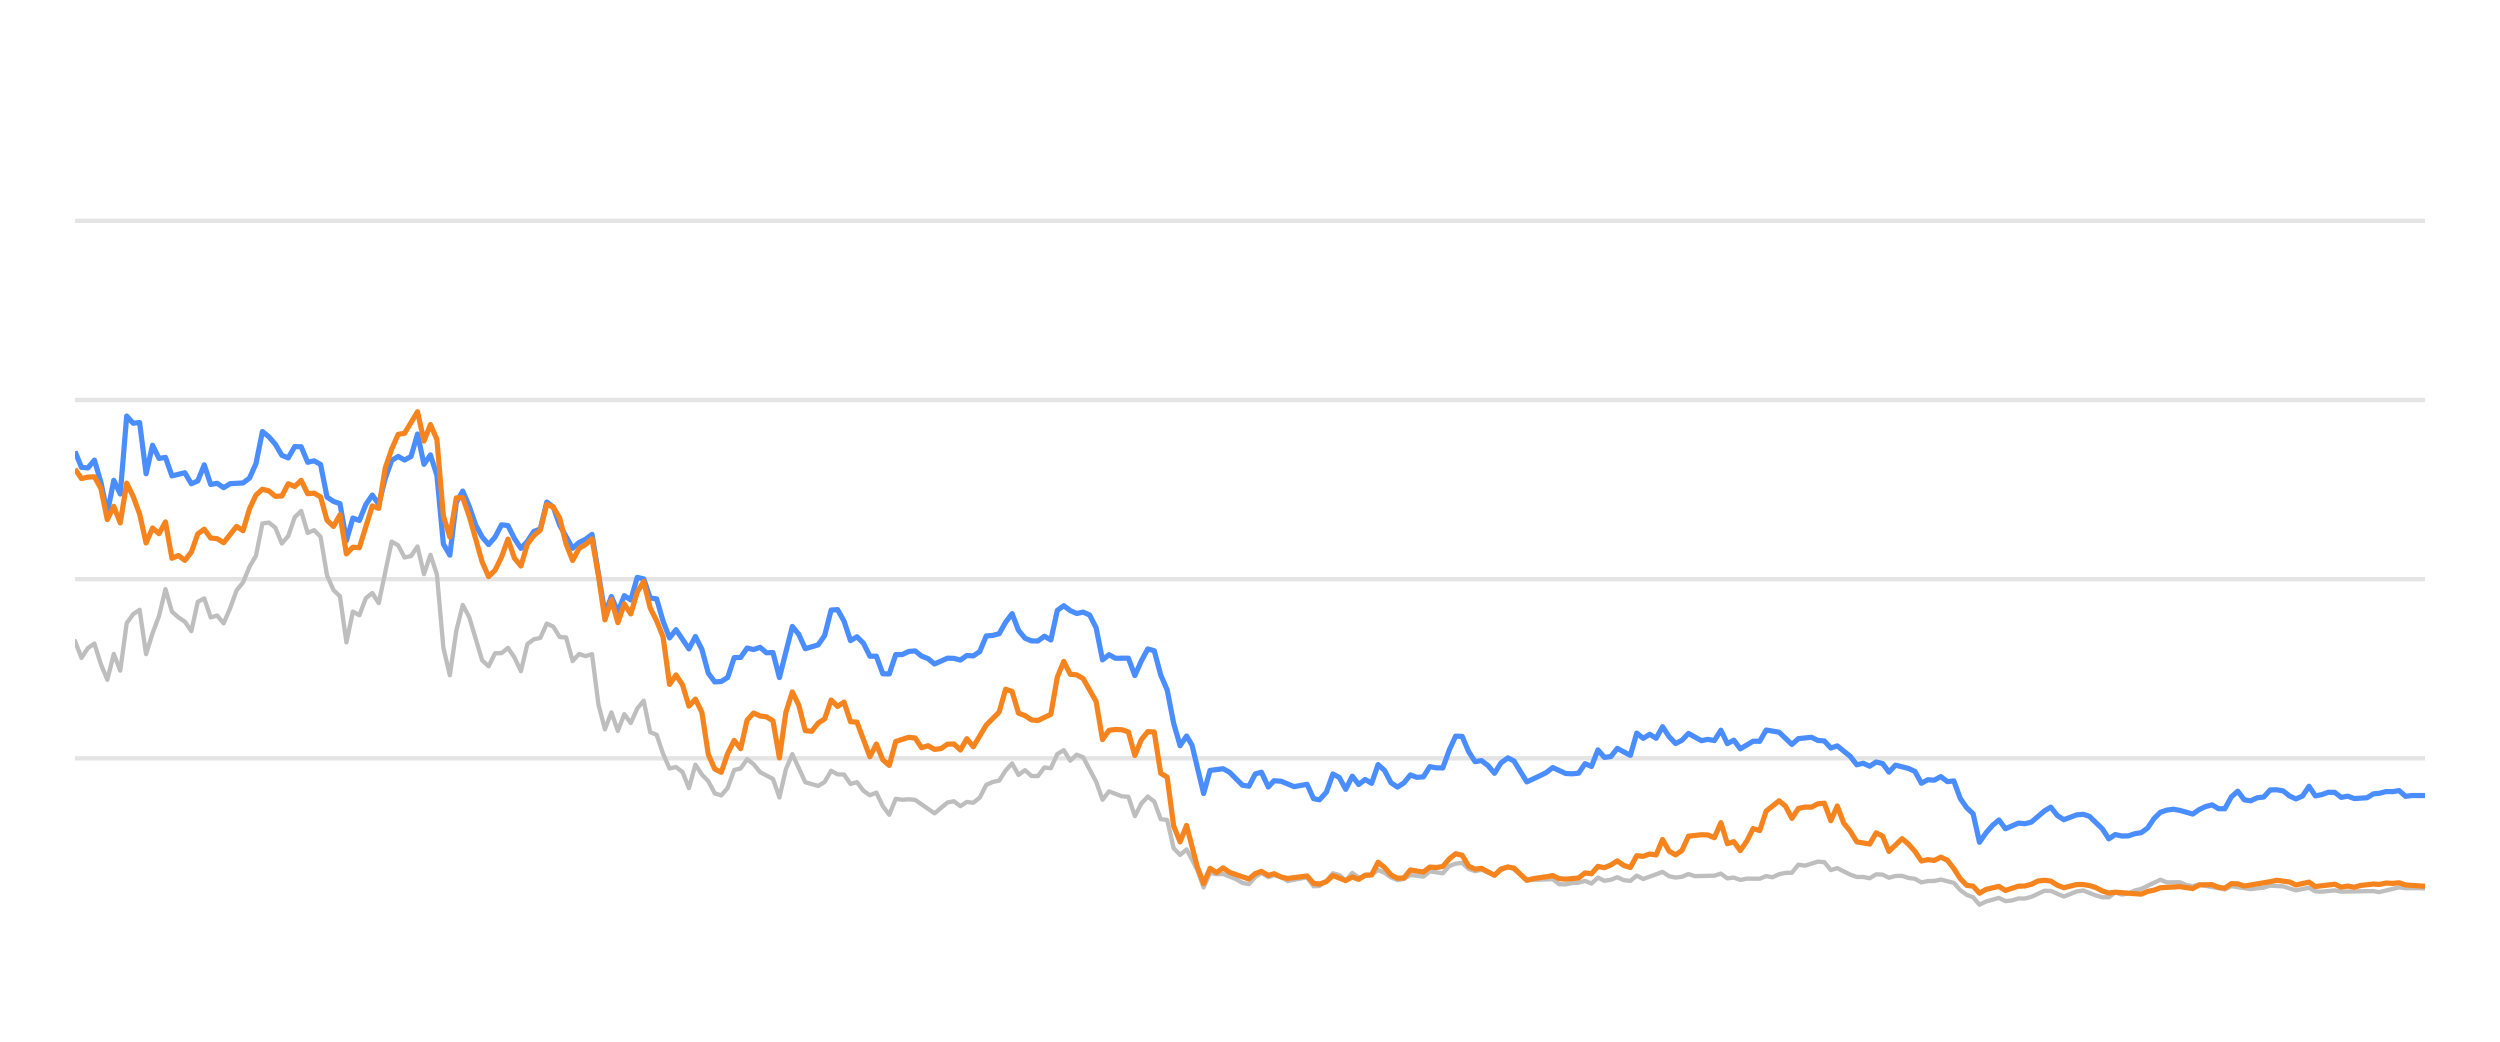
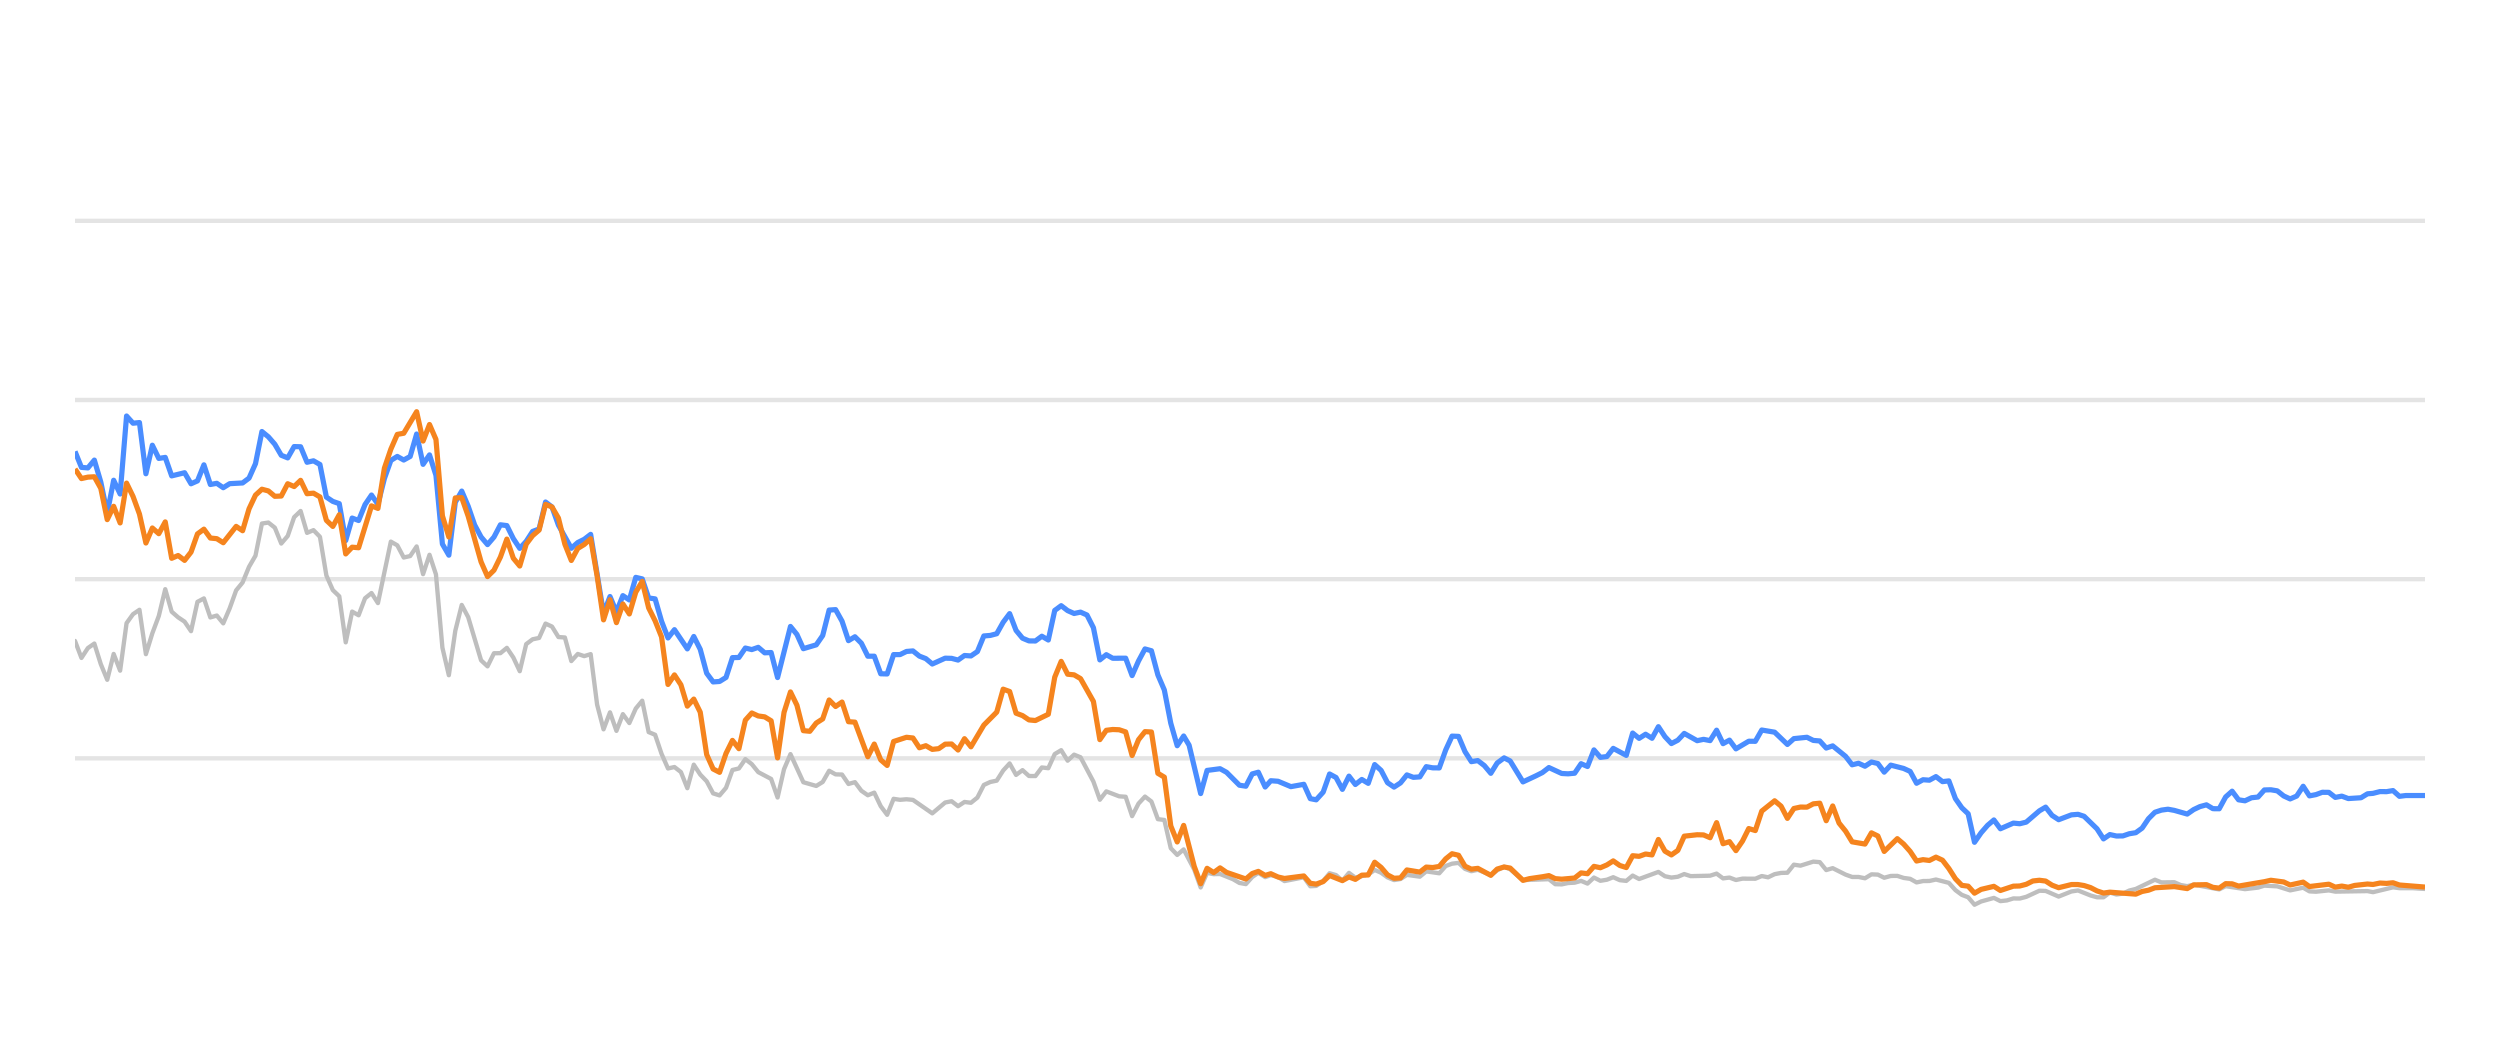
<svg xmlns="http://www.w3.org/2000/svg" width="288pt" height="120pt" viewBox="0 0 288 120" version="1.1">
  <defs>
    <style type="text/css">*{stroke-linejoin: round; stroke-linecap: butt}</style>
  </defs>
  <g id="figure_1">
    <g id="patch_1">
      <path d="M 0 120  L 288 120  L 288 0  L 0 0  L 0 120  z " style="fill: none; opacity: 0" />
    </g>
    <g id="axes_1">
      <g id="patch_2">
        <path d="M 8.64 108  L 279.36 108  L 279.36 4.8  L 8.64 4.8  L 8.64 108  z " style="fill: none" />
      </g>
      <g id="matplotlib.axis_1" />
      <g id="matplotlib.axis_2" />
      <g id="line2d_1">
-         <path d="M 8.64 87.36  L 279.36 87.36  " clip-path="url(#p28ff217ae5)" style="fill: none; stroke: #b2b2b2; stroke-opacity: 0.35; stroke-width: 0.5; stroke-linecap: square" />
+         <path d="M 8.64 87.36  L 279.36 87.36  " clip-path="url(#p6b18745c23)" style="fill: none; stroke: #b2b2b2; stroke-opacity: 0.35; stroke-width: 0.5; stroke-linecap: square" />
      </g>
      <g id="line2d_2">
-         <path d="M 8.64 66.72  L 279.36 66.72  " clip-path="url(#p28ff217ae5)" style="fill: none; stroke: #b2b2b2; stroke-opacity: 0.35; stroke-width: 0.5; stroke-linecap: square" />
+         <path d="M 8.64 66.72  L 279.36 66.72  " clip-path="url(#p6b18745c23)" style="fill: none; stroke: #b2b2b2; stroke-opacity: 0.35; stroke-width: 0.5; stroke-linecap: square" />
      </g>
      <g id="line2d_3">
-         <path d="M 8.64 46.08  L 279.36 46.08  " clip-path="url(#p28ff217ae5)" style="fill: none; stroke: #b2b2b2; stroke-opacity: 0.35; stroke-width: 0.5; stroke-linecap: square" />
+         <path d="M 8.64 46.08  L 279.36 46.08  " clip-path="url(#p6b18745c23)" style="fill: none; stroke: #b2b2b2; stroke-opacity: 0.35; stroke-width: 0.5; stroke-linecap: square" />
      </g>
      <g id="line2d_4">
-         <path d="M 8.64 25.44  L 279.36 25.44  " clip-path="url(#p28ff217ae5)" style="fill: none; stroke: #b2b2b2; stroke-opacity: 0.35; stroke-width: 0.5; stroke-linecap: square" />
+         <path d="M 8.64 25.44  L 279.36 25.44  " clip-path="url(#p6b18745c23)" style="fill: none; stroke: #b2b2b2; stroke-opacity: 0.35; stroke-width: 0.5; stroke-linecap: square" />
      </g>
      <g id="line2d_5">
-         <path d="M 8.64 73.841  L 9.384 75.791  L 10.129 74.656  L 10.873 74.14  L 11.618 76.503  L 12.362 78.309  L 13.107 75.337  L 13.851 77.257  L 14.596 71.787  L 15.34 70.755  L 16.085 70.249  L 16.829 75.358  L 17.574 72.953  L 18.318 70.962  L 19.063 67.876  L 19.807 70.466  L 20.552 71.116  L 21.296 71.612  L 22.041 72.706  L 22.785 69.331  L 23.53 68.939  L 24.274 71.127  L 25.019 70.91  L 25.763 71.808  L 26.508 70.074  L 27.252 68.01  L 27.997 67.102  L 28.741 65.296  L 29.486 64.016  L 30.23 60.311  L 30.975 60.198  L 31.719 60.786  L 32.464 62.613  L 33.208 61.746  L 33.953 59.579  L 34.697 58.866  L 35.442 61.385  L 36.186 61.075  L 36.931 61.839  L 37.675 66.297  L 38.419 67.979  L 39.164 68.691  L 39.908 73.996  L 40.653 70.456  L 41.397 70.879  L 42.142 68.918  L 42.886 68.32  L 43.631 69.475  L 45.12 62.396  L 45.864 62.819  L 46.609 64.223  L 47.353 64.057  L 48.098 62.953  L 48.842 66.142  L 49.587 63.913  L 50.331 66.173  L 51.076 74.615  L 51.82 77.783  L 52.565 72.664  L 53.309 69.692  L 54.054 71.096  L 55.543 76.07  L 56.287 76.761  L 57.032 75.255  L 57.776 75.244  L 58.521 74.635  L 59.265 75.74  L 60.01 77.319  L 60.754 74.202  L 61.499 73.645  L 62.243 73.49  L 62.988 71.839  L 63.732 72.179  L 64.477 73.387  L 65.221 73.438  L 65.965 76.152  L 66.71 75.337  L 67.454 75.585  L 68.199 75.358  L 68.943 81.168  L 69.688 84.016  L 70.432 82.066  L 71.177 84.192  L 71.921 82.272  L 72.666 83.294  L 73.41 81.622  L 74.155 80.724  L 74.899 84.336  L 75.644 84.646  L 76.388 86.844  L 77.133 88.526  L 77.877 88.361  L 78.622 88.939  L 79.366 90.797  L 80.111 88.093  L 80.855 89.228  L 81.6 90.002  L 82.344 91.395  L 83.089 91.632  L 83.833 90.755  L 84.578 88.702  L 85.322 88.526  L 86.067 87.453  L 86.811 88.031  L 87.556 88.949  L 89.045 89.734  L 89.789 91.87  L 90.534 88.609  L 91.278 86.875  L 92.767 90.115  L 94.256 90.539  L 95 90.084  L 95.745 88.794  L 96.489 89.207  L 97.234 89.228  L 97.978 90.312  L 98.723 90.105  L 99.467 91.096  L 100.212 91.612  L 100.956 91.313  L 101.701 92.871  L 102.445 93.862  L 103.19 92.025  L 103.934 92.138  L 104.679 92.076  L 105.423 92.148  L 107.657 93.696  L 109.146 92.448  L 109.89 92.303  L 110.635 92.871  L 111.379 92.386  L 112.124 92.479  L 112.868 91.88  L 113.613 90.425  L 114.357 90.084  L 115.102 89.93  L 115.846 88.764  L 116.591 87.948  L 117.335 89.269  L 118.08 88.722  L 118.824 89.393  L 119.569 89.403  L 120.313 88.413  L 121.058 88.495  L 121.802 86.865  L 122.547 86.421  L 123.291 87.628  L 124.035 86.937  L 124.78 87.236  L 126.269 90.043  L 127.013 92.128  L 127.758 91.168  L 129.247 91.736  L 129.991 91.787  L 130.736 94.016  L 131.48 92.572  L 132.225 91.767  L 132.969 92.334  L 133.714 94.367  L 134.458 94.46  L 135.203 97.711  L 135.947 98.485  L 136.692 97.855  L 137.912 100.167  L 138.656 102.231  L 139.397 100.549  L 140.159 100.704  L 140.897 100.683  L 142.389 101.282  L 143.131 101.715  L 143.875 101.849  L 144.61 101.034  L 145.316 100.549  L 146.108 101.044  L 146.759 100.817  L 147.596 101.034  L 148.339 101.498  L 150.572 101.065  L 151.319 102.097  L 152.001 102.056  L 152.805 101.498  L 153.547 100.601  L 154.29 100.807  L 155.025 101.457  L 155.787 100.559  L 156.524 101.106  L 158.01 100.745  L 158.756 100.219  L 159.5 100.539  L 160.239 101.075  L 160.991 101.385  L 161.737 101.261  L 162.477 100.786  L 163.969 100.993  L 164.712 100.384  L 166.214 100.601  L 166.961 99.765  L 167.692 99.496  L 168.442 99.403  L 169.187 100.095  L 169.924 100.363  L 170.664 100.198  L 172.166 100.797  L 172.904 100.26  L 173.704 99.837  L 174.402 100.136  L 175.885 101.385  L 178.877 101.282  L 179.611 101.86  L 180.357 101.88  L 181.095 101.725  L 181.85 101.684  L 182.597 101.478  L 183.336 101.787  L 184.082 101.096  L 184.824 101.467  L 185.575 101.344  L 186.308 101.055  L 187.066 101.395  L 187.815 101.478  L 188.554 100.869  L 189.298 101.261  L 191.525 100.446  L 192.28 100.941  L 193.026 101.096  L 193.767 101.003  L 194.509 100.693  L 195.257 100.931  L 197.495 100.879  L 198.247 100.642  L 198.993 101.189  L 199.736 101.096  L 200.482 101.375  L 201.234 101.22  L 202.719 101.23  L 203.464 100.92  L 204.192 101.065  L 204.949 100.704  L 205.694 100.559  L 206.426 100.539  L 207.173 99.61  L 207.933 99.723  L 209.417 99.259  L 210.165 99.321  L 210.909 100.229  L 211.657 100.012  L 213.148 100.755  L 213.899 101.024  L 214.639 101.024  L 215.386 101.178  L 216.134 100.724  L 216.873 100.755  L 217.607 101.117  L 218.364 100.91  L 219.118 100.9  L 219.851 101.137  L 220.603 101.24  L 221.345 101.653  L 222.091 101.498  L 222.824 101.488  L 223.584 101.323  L 225.077 101.705  L 225.829 102.541  L 226.571 103.088  L 227.304 103.366  L 228.037 104.223  L 228.797 103.851  L 230.275 103.439  L 231.027 103.81  L 231.776 103.728  L 232.524 103.5  L 233.263 103.511  L 234.013 103.315  L 235.531 102.613  L 236.251 102.634  L 237.754 103.284  L 239.229 102.696  L 239.995 102.582  L 241.442 103.16  L 242.187 103.366  L 242.935 103.366  L 243.67 102.819  L 244.429 103.046  L 245.179 102.943  L 245.909 102.592  L 246.664 102.407  L 248.873 101.344  L 249.629 101.653  L 251.114 101.633  L 251.838 101.952  L 252.605 102.087  L 253.348 101.911  L 256.3 102.458  L 257.044 102.087  L 259.276 102.427  L 260.786 102.252  L 261.517 102.025  L 263.006 102.107  L 264.492 102.572  L 265.998 102.262  L 266.724 102.685  L 267.471 102.726  L 268.965 102.572  L 269.709 102.716  L 273.426 102.654  L 274.065 102.778  L 276.375 102.221  L 277.116 102.314  L 278.616 102.314  L 279.36 102.355  L 279.36 102.355  " clip-path="url(#p28ff217ae5)" style="fill: none; stroke: #bebebe; stroke-width: 0.5; stroke-linecap: round" />
+         <path d="M 8.64 73.841  L 9.383 75.791  L 10.125 74.656  L 10.868 74.14  L 11.61 76.503  L 12.353 78.309  L 13.095 75.337  L 13.838 77.257  L 14.58 71.787  L 15.323 70.755  L 16.065 70.249  L 16.808 75.358  L 17.55 72.953  L 18.293 70.962  L 19.036 67.876  L 19.778 70.466  L 20.521 71.116  L 21.263 71.612  L 22.006 72.706  L 22.748 69.331  L 23.491 68.939  L 24.233 71.127  L 24.976 70.91  L 25.718 71.808  L 26.461 70.074  L 27.204 68.01  L 27.946 67.102  L 28.689 65.296  L 29.431 64.016  L 30.174 60.311  L 30.916 60.198  L 31.659 60.786  L 32.401 62.613  L 33.144 61.746  L 33.886 59.579  L 34.629 58.866  L 35.371 61.385  L 36.114 61.075  L 36.857 61.839  L 37.599 66.297  L 38.342 67.979  L 39.084 68.691  L 39.827 73.996  L 40.569 70.456  L 41.312 70.879  L 42.054 68.918  L 42.797 68.32  L 43.539 69.475  L 45.025 62.396  L 45.767 62.819  L 46.51 64.223  L 47.252 64.057  L 47.995 62.953  L 48.737 66.142  L 49.48 63.913  L 50.222 66.173  L 50.965 74.615  L 51.707 77.783  L 52.45 72.664  L 53.192 69.692  L 53.935 71.096  L 55.42 76.07  L 56.163 76.761  L 56.905 75.255  L 57.648 75.244  L 58.39 74.635  L 59.133 75.74  L 59.875 77.319  L 60.618 74.202  L 61.36 73.645  L 62.103 73.49  L 62.846 71.839  L 63.588 72.179  L 64.331 73.387  L 65.073 73.438  L 65.816 76.152  L 66.558 75.337  L 67.301 75.585  L 68.043 75.358  L 68.786 81.168  L 69.528 84.016  L 70.271 82.066  L 71.013 84.192  L 71.756 82.272  L 72.499 83.294  L 73.241 81.622  L 73.984 80.724  L 74.726 84.336  L 75.469 84.646  L 76.211 86.844  L 76.954 88.526  L 77.696 88.361  L 78.439 88.939  L 79.181 90.797  L 79.924 88.093  L 80.667 89.228  L 81.409 90.002  L 82.152 91.395  L 82.894 91.632  L 83.637 90.755  L 84.379 88.702  L 85.122 88.526  L 85.864 87.453  L 86.607 88.031  L 87.349 88.949  L 88.834 89.734  L 89.577 91.87  L 90.32 88.609  L 91.062 86.875  L 92.547 90.115  L 94.032 90.539  L 94.775 90.084  L 95.517 88.794  L 96.26 89.207  L 97.002 89.228  L 97.745 90.312  L 98.488 90.105  L 99.23 91.096  L 99.973 91.612  L 100.715 91.313  L 101.458 92.871  L 102.2 93.862  L 102.943 92.025  L 103.685 92.138  L 104.428 92.076  L 105.17 92.148  L 107.398 93.696  L 108.883 92.448  L 109.626 92.303  L 110.368 92.871  L 111.111 92.386  L 111.853 92.479  L 112.596 91.88  L 113.338 90.425  L 114.081 90.084  L 114.823 89.93  L 115.566 88.764  L 116.309 87.948  L 117.051 89.269  L 117.794 88.722  L 118.536 89.393  L 119.279 89.403  L 120.021 88.413  L 120.764 88.495  L 121.506 86.865  L 122.249 86.421  L 122.991 87.628  L 123.734 86.937  L 124.476 87.236  L 125.962 90.043  L 126.704 92.128  L 127.447 91.168  L 128.932 91.736  L 129.674 91.787  L 130.417 94.016  L 131.159 92.572  L 131.902 91.767  L 132.644 92.334  L 133.387 94.367  L 134.13 94.46  L 134.872 97.711  L 135.615 98.485  L 136.357 97.855  L 137.574 100.167  L 138.316 102.231  L 139.056 100.549  L 139.815 100.704  L 140.552 100.683  L 142.039 101.282  L 142.779 101.715  L 143.522 101.849  L 144.255 101.034  L 144.958 100.549  L 145.749 101.044  L 146.398 100.817  L 147.233 101.034  L 147.974 101.498  L 150.201 101.065  L 150.946 102.097  L 151.626 102.056  L 152.429 101.498  L 153.168 100.601  L 153.909 100.807  L 154.643 101.457  L 155.402 100.559  L 156.137 101.106  L 157.62 100.745  L 158.364 100.219  L 159.106 100.539  L 159.843 101.075  L 160.593 101.385  L 161.337 101.261  L 162.075 100.786  L 163.563 100.993  L 164.304 100.384  L 165.802 100.601  L 166.547 99.765  L 167.276 99.496  L 168.025 99.403  L 168.767 100.095  L 169.503 100.363  L 170.241 100.198  L 171.739 100.797  L 172.475 100.26  L 173.272 99.837  L 173.969 100.136  L 175.448 101.385  L 178.432 101.282  L 179.164 101.86  L 179.908 101.88  L 180.644 101.725  L 181.398 101.684  L 182.142 101.478  L 182.88 101.787  L 183.624 101.096  L 184.364 101.467  L 185.113 101.344  L 185.844 101.055  L 186.6 101.395  L 187.346 101.478  L 188.084 100.869  L 188.826 101.261  L 191.047 100.446  L 191.8 100.941  L 192.544 101.096  L 193.283 101.003  L 194.024 100.693  L 194.769 100.931  L 197.001 100.879  L 197.752 100.642  L 198.496 101.189  L 199.237 101.096  L 199.98 101.375  L 200.731 101.22  L 202.212 101.23  L 202.954 100.92  L 203.681 101.065  L 204.436 100.704  L 205.179 100.559  L 205.909 100.539  L 206.654 99.61  L 207.412 99.723  L 208.893 99.259  L 209.639 99.321  L 210.38 100.229  L 211.127 100.012  L 212.613 100.755  L 213.363 101.024  L 214.1 101.024  L 214.845 101.178  L 215.592 100.724  L 216.329 100.755  L 217.061 101.117  L 217.816 100.91  L 218.568 100.9  L 219.299 101.137  L 220.049 101.24  L 220.79 101.653  L 221.533 101.498  L 222.265 101.488  L 223.022 101.323  L 224.511 101.705  L 225.262 102.541  L 226.002 103.088  L 226.732 103.366  L 227.463 104.223  L 228.222 103.851  L 229.696 103.439  L 230.446 103.81  L 231.193 103.728  L 231.939 103.5  L 232.676 103.511  L 233.424 103.315  L 234.938 102.613  L 235.657 102.634  L 237.156 103.284  L 238.626 102.696  L 239.391 102.582  L 240.834 103.16  L 241.576 103.366  L 242.323 103.366  L 243.056 102.819  L 243.813 103.046  L 244.561 102.943  L 245.289 102.592  L 246.042 102.407  L 248.246 101.344  L 248.999 101.653  L 250.48 101.633  L 251.203 101.952  L 251.968 102.087  L 252.709 101.911  L 255.652 102.458  L 256.395 102.087  L 258.621 102.427  L 260.127 102.252  L 260.856 102.025  L 262.341 102.107  L 263.824 102.572  L 265.325 102.262  L 266.05 102.685  L 266.794 102.726  L 268.285 102.572  L 269.027 102.716  L 272.734 102.654  L 273.371 102.778  L 275.675 102.221  L 276.414 102.314  L 277.911 102.314  L 279.36 102.407  L 279.36 102.407  " clip-path="url(#p6b18745c23)" style="fill: none; stroke: #bebebe; stroke-width: 0.5; stroke-linecap: round" />
      </g>
      <g id="line2d_6">
-         <path d="M 8.64 52.004  L 9.384 53.841  L 10.129 53.903  L 10.873 53.005  L 11.618 55.523  L 12.362 59.124  L 13.107 55.327  L 13.851 56.906  L 14.596 47.927  L 15.34 48.753  L 16.085 48.681  L 16.829 54.573  L 17.574 51.292  L 18.318 52.809  L 19.063 52.695  L 19.807 54.821  L 21.296 54.46  L 22.041 55.729  L 22.785 55.399  L 23.53 53.552  L 24.274 55.812  L 25.019 55.678  L 25.763 56.183  L 26.508 55.719  L 27.997 55.636  L 28.741 55.079  L 29.486 53.418  L 30.23 49.713  L 30.975 50.322  L 31.719 51.178  L 32.464 52.447  L 33.208 52.747  L 33.953 51.446  L 34.697 51.467  L 35.442 53.252  L 36.186 53.087  L 36.931 53.51  L 37.675 57.267  L 38.419 57.762  L 39.164 58.02  L 39.908 62.262  L 40.653 59.682  L 41.397 59.96  L 42.142 58.123  L 42.886 57.03  L 43.631 58.092  L 44.375 55.131  L 45.12 53.046  L 45.864 52.582  L 46.609 52.994  L 47.353 52.582  L 48.098 50.002  L 48.842 53.49  L 49.587 52.406  L 50.331 54.759  L 51.076 62.675  L 51.82 63.954  L 52.565 57.865  L 53.309 56.575  L 54.054 58.32  L 54.798 60.476  L 55.543 61.859  L 56.287 62.736  L 57.032 61.87  L 57.776 60.456  L 58.521 60.549  L 59.265 62.045  L 60.01 63.17  L 60.754 62.365  L 61.499 61.219  L 62.243 60.941  L 62.988 57.834  L 63.732 58.402  L 64.477 60.497  L 65.965 63.16  L 66.71 62.499  L 67.454 62.128  L 68.199 61.56  L 69.688 70.662  L 70.432 68.722  L 71.177 70.487  L 71.921 68.619  L 72.666 69.114  L 73.41 66.514  L 74.155 66.689  L 74.899 68.887  L 75.644 68.99  L 76.388 71.57  L 77.133 73.49  L 77.877 72.54  L 79.366 74.749  L 80.111 73.325  L 80.855 74.801  L 81.6 77.556  L 82.344 78.557  L 83.089 78.505  L 83.833 78.041  L 84.578 75.76  L 85.322 75.74  L 86.067 74.656  L 86.811 74.832  L 87.556 74.574  L 88.3 75.203  L 89.045 75.172  L 89.789 78.051  L 91.278 72.169  L 92.023 73.087  L 92.767 74.728  L 94.256 74.285  L 95 73.211  L 95.745 70.28  L 96.489 70.229  L 97.234 71.56  L 97.978 73.8  L 98.723 73.356  L 99.467 74.099  L 100.212 75.595  L 100.956 75.595  L 101.701 77.618  L 102.445 77.639  L 103.19 75.409  L 103.934 75.409  L 104.679 75.048  L 105.423 74.986  L 106.168 75.585  L 106.912 75.874  L 107.657 76.493  L 109.146 75.822  L 109.89 75.843  L 110.635 76.039  L 111.379 75.513  L 112.124 75.564  L 112.868 75.059  L 113.613 73.263  L 114.357 73.201  L 115.102 73.005  L 115.846 71.684  L 116.591 70.693  L 117.335 72.623  L 118.08 73.521  L 118.824 73.83  L 119.569 73.841  L 120.313 73.294  L 121.058 73.727  L 121.802 70.322  L 122.547 69.775  L 123.291 70.342  L 124.035 70.673  L 124.78 70.518  L 125.524 70.848  L 126.269 72.313  L 127.013 76.018  L 127.758 75.42  L 128.502 75.833  L 129.991 75.822  L 130.736 77.824  L 131.48 76.142  L 132.225 74.759  L 132.969 74.966  L 133.714 77.752  L 134.458 79.486  L 135.203 83.315  L 135.947 85.905  L 136.692 84.79  L 137.32 85.843  L 138.656 91.416  L 139.397 88.753  L 140.897 88.557  L 141.646 88.97  L 143.131 90.456  L 143.875 90.57  L 144.61 89.156  L 145.316 88.96  L 146.108 90.662  L 146.759 89.94  L 147.596 90.002  L 149.079 90.621  L 150.572 90.353  L 151.319 92.004  L 152.001 92.138  L 152.805 91.251  L 153.547 89.166  L 154.29 89.568  L 155.025 90.931  L 155.787 89.414  L 156.524 90.373  L 157.27 89.796  L 158.01 90.239  L 158.756 88.082  L 159.5 88.753  L 160.239 90.167  L 160.991 90.673  L 161.737 90.188  L 162.477 89.269  L 163.221 89.548  L 163.969 89.496  L 164.712 88.32  L 165.455 88.454  L 166.214 88.464  L 166.961 86.39  L 167.692 84.801  L 168.442 84.832  L 169.187 86.586  L 169.924 87.742  L 170.664 87.618  L 171.42 88.196  L 172.166 89.083  L 172.904 87.897  L 173.704 87.308  L 174.402 87.659  L 175.885 90.074  L 177.386 89.372  L 178.126 89.001  L 178.877 88.423  L 180.357 89.104  L 181.095 89.145  L 181.85 89.073  L 182.597 87.979  L 183.336 88.299  L 184.082 86.39  L 184.824 87.246  L 185.575 87.154  L 186.308 86.214  L 187.815 87.019  L 188.554 84.45  L 189.298 85.059  L 190.046 84.584  L 190.789 85.048  L 191.525 83.717  L 192.28 84.863  L 193.026 85.657  L 193.767 85.275  L 194.509 84.491  L 196.003 85.327  L 196.739 85.172  L 197.495 85.317  L 198.247 84.12  L 198.993 85.668  L 199.736 85.265  L 200.482 86.266  L 201.96 85.389  L 202.719 85.399  L 203.464 84.099  L 204.949 84.347  L 206.426 85.76  L 207.173 85.09  L 208.683 84.935  L 209.417 85.296  L 210.165 85.358  L 210.909 86.173  L 211.657 85.926  L 213.148 87.133  L 213.899 88.103  L 214.639 87.928  L 215.386 88.268  L 216.134 87.783  L 216.873 87.959  L 217.607 88.949  L 218.364 88.144  L 219.851 88.526  L 220.603 88.867  L 221.345 90.229  L 222.091 89.826  L 222.824 89.878  L 223.584 89.465  L 224.339 90.043  L 225.077 89.961  L 225.829 91.994  L 226.571 93.057  L 227.304 93.748  L 228.037 97.03  L 228.797 95.936  L 229.545 95.079  L 230.275 94.46  L 231.027 95.472  L 232.524 94.821  L 233.263 94.894  L 234.013 94.708  L 235.531 93.408  L 236.251 92.984  L 236.992 93.934  L 237.754 94.429  L 239.229 93.872  L 239.995 93.81  L 240.695 94.037  L 242.187 95.482  L 242.935 96.638  L 243.67 96.142  L 244.429 96.307  L 245.179 96.297  L 245.909 96.049  L 246.664 95.926  L 247.396 95.399  L 248.132 94.316  L 248.873 93.573  L 249.629 93.325  L 250.381 93.222  L 251.114 93.356  L 252.605 93.779  L 253.348 93.263  L 254.071 92.922  L 254.826 92.716  L 255.572 93.16  L 256.3 93.17  L 257.044 91.808  L 257.791 91.147  L 258.535 92.138  L 259.276 92.252  L 260.032 91.901  L 260.786 91.818  L 261.517 91.003  L 262.262 90.982  L 263.006 91.106  L 263.75 91.694  L 264.492 92.035  L 265.249 91.705  L 265.998 90.58  L 266.724 91.684  L 267.471 91.54  L 268.21 91.271  L 268.965 91.282  L 269.709 91.86  L 270.46 91.715  L 271.208 91.994  L 272.679 91.901  L 273.426 91.447  L 274.065 91.395  L 274.874 91.189  L 275.627 91.199  L 276.375 91.075  L 277.116 91.736  L 277.87 91.643  L 279.36 91.643  L 279.36 91.643  " clip-path="url(#p28ff217ae5)" style="fill: none; stroke: #4a8dff; stroke-width: 0.6" />
+         <path d="M 8.64 52.004  L 9.383 53.841  L 10.125 53.903  L 10.868 53.005  L 11.61 55.523  L 12.353 59.124  L 13.095 55.327  L 13.838 56.906  L 14.58 47.927  L 15.323 48.753  L 16.065 48.681  L 16.808 54.573  L 17.55 51.292  L 18.293 52.809  L 19.036 52.695  L 19.778 54.821  L 21.263 54.46  L 22.006 55.729  L 22.748 55.399  L 23.491 53.552  L 24.233 55.812  L 24.976 55.678  L 25.718 56.183  L 26.461 55.719  L 27.946 55.636  L 28.689 55.079  L 29.431 53.418  L 30.174 49.713  L 30.916 50.322  L 31.659 51.178  L 32.401 52.447  L 33.144 52.747  L 33.886 51.446  L 34.629 51.467  L 35.371 53.252  L 36.114 53.087  L 36.857 53.51  L 37.599 57.267  L 38.342 57.762  L 39.084 58.02  L 39.827 62.262  L 40.569 59.682  L 41.312 59.96  L 42.054 58.123  L 42.797 57.03  L 43.539 58.092  L 44.282 55.131  L 45.025 53.046  L 45.767 52.582  L 46.51 52.994  L 47.252 52.582  L 47.995 50.002  L 48.737 53.49  L 49.48 52.406  L 50.222 54.759  L 50.965 62.675  L 51.707 63.954  L 52.45 57.865  L 53.192 56.575  L 53.935 58.32  L 54.678 60.476  L 55.42 61.859  L 56.163 62.736  L 56.905 61.87  L 57.648 60.456  L 58.39 60.549  L 59.133 62.045  L 59.875 63.17  L 60.618 62.365  L 61.36 61.219  L 62.103 60.941  L 62.846 57.834  L 63.588 58.402  L 64.331 60.497  L 65.816 63.16  L 66.558 62.499  L 67.301 62.128  L 68.043 61.56  L 69.528 70.662  L 70.271 68.722  L 71.013 70.487  L 71.756 68.619  L 72.499 69.114  L 73.241 66.514  L 73.984 66.689  L 74.726 68.887  L 75.469 68.99  L 76.211 71.57  L 76.954 73.49  L 77.696 72.54  L 79.181 74.749  L 79.924 73.325  L 80.667 74.801  L 81.409 77.556  L 82.152 78.557  L 82.894 78.505  L 83.637 78.041  L 84.379 75.76  L 85.122 75.74  L 85.864 74.656  L 86.607 74.832  L 87.349 74.574  L 88.092 75.203  L 88.834 75.172  L 89.577 78.051  L 91.062 72.169  L 91.805 73.087  L 92.547 74.728  L 94.032 74.285  L 94.775 73.211  L 95.517 70.28  L 96.26 70.229  L 97.002 71.56  L 97.745 73.8  L 98.488 73.356  L 99.23 74.099  L 99.973 75.595  L 100.715 75.595  L 101.458 77.618  L 102.2 77.639  L 102.943 75.409  L 103.685 75.409  L 104.428 75.048  L 105.17 74.986  L 105.913 75.585  L 106.655 75.874  L 107.398 76.493  L 108.883 75.822  L 109.626 75.843  L 110.368 76.039  L 111.111 75.513  L 111.853 75.564  L 112.596 75.059  L 113.338 73.263  L 114.081 73.201  L 114.823 73.005  L 115.566 71.684  L 116.309 70.693  L 117.051 72.623  L 117.794 73.521  L 118.536 73.83  L 119.279 73.841  L 120.021 73.294  L 120.764 73.727  L 121.506 70.322  L 122.249 69.775  L 122.991 70.342  L 123.734 70.673  L 124.476 70.518  L 125.219 70.848  L 125.962 72.313  L 126.704 76.018  L 127.447 75.42  L 128.189 75.833  L 129.674 75.822  L 130.417 77.824  L 131.159 76.142  L 131.902 74.759  L 132.644 74.966  L 133.387 77.752  L 134.13 79.486  L 134.872 83.315  L 135.615 85.905  L 136.357 84.79  L 136.984 85.843  L 138.316 91.416  L 139.056 88.753  L 140.552 88.557  L 141.298 88.97  L 142.779 90.456  L 143.522 90.57  L 144.255 89.156  L 144.958 88.96  L 145.749 90.662  L 146.398 89.94  L 147.233 90.002  L 148.712 90.621  L 150.201 90.353  L 150.946 92.004  L 151.626 92.138  L 152.429 91.251  L 153.168 89.166  L 153.909 89.568  L 154.643 90.931  L 155.402 89.414  L 156.137 90.373  L 156.881 89.796  L 157.62 90.239  L 158.364 88.082  L 159.106 88.753  L 159.843 90.167  L 160.593 90.673  L 161.337 90.188  L 162.075 89.269  L 162.817 89.548  L 163.563 89.496  L 164.304 88.32  L 165.046 88.454  L 165.802 88.464  L 166.547 86.39  L 167.276 84.801  L 168.025 84.832  L 168.767 86.586  L 169.503 87.742  L 170.241 87.618  L 170.995 88.196  L 171.739 89.083  L 172.475 87.897  L 173.272 87.308  L 173.969 87.659  L 175.448 90.074  L 176.945 89.372  L 177.683 89.001  L 178.432 88.423  L 179.908 89.104  L 180.644 89.145  L 181.398 89.073  L 182.142 87.979  L 182.88 88.299  L 183.624 86.39  L 184.364 87.246  L 185.113 87.154  L 185.844 86.214  L 187.346 87.019  L 188.084 84.45  L 188.826 85.059  L 189.572 84.584  L 190.313 85.048  L 191.047 83.717  L 191.8 84.863  L 192.544 85.657  L 193.283 85.275  L 194.024 84.491  L 195.514 85.327  L 196.247 85.172  L 197.001 85.317  L 197.752 84.12  L 198.496 85.668  L 199.237 85.265  L 199.98 86.266  L 201.455 85.389  L 202.212 85.399  L 202.954 84.099  L 204.436 84.347  L 205.909 85.76  L 206.654 85.09  L 208.16 84.935  L 208.893 85.296  L 209.639 85.358  L 210.38 86.173  L 211.127 85.926  L 212.613 87.133  L 213.363 88.103  L 214.1 87.928  L 214.845 88.268  L 215.592 87.783  L 216.329 87.959  L 217.061 88.949  L 217.816 88.144  L 219.299 88.526  L 220.049 88.867  L 220.79 90.229  L 221.533 89.826  L 222.265 89.878  L 223.022 89.465  L 223.776 90.043  L 224.511 89.961  L 225.262 91.994  L 226.002 93.057  L 226.732 93.748  L 227.463 97.03  L 228.222 95.936  L 228.968 95.079  L 229.696 94.46  L 230.446 95.472  L 231.939 94.821  L 232.676 94.894  L 233.424 94.708  L 234.938 93.408  L 235.657 92.984  L 236.396 93.934  L 237.156 94.429  L 238.626 93.872  L 239.391 93.81  L 240.089 94.037  L 241.576 95.482  L 242.323 96.638  L 243.056 96.142  L 243.813 96.307  L 244.561 96.297  L 245.289 96.049  L 246.042 95.926  L 246.772 95.399  L 247.506 94.316  L 248.246 93.573  L 248.999 93.325  L 249.749 93.222  L 250.48 93.356  L 251.968 93.779  L 252.709 93.263  L 253.429 92.922  L 254.183 92.716  L 254.927 93.16  L 255.652 93.17  L 256.395 91.808  L 257.139 91.147  L 257.882 92.138  L 258.621 92.252  L 259.375 91.901  L 260.127 91.818  L 260.856 91.003  L 261.599 90.982  L 262.341 91.106  L 263.083 91.694  L 263.824 92.035  L 264.578 91.705  L 265.325 90.58  L 266.05 91.684  L 266.794 91.54  L 267.532 91.271  L 268.285 91.282  L 269.027 91.86  L 269.776 91.715  L 270.522 91.994  L 271.989 91.901  L 272.734 91.447  L 273.371 91.395  L 274.178 91.189  L 274.929 91.199  L 275.675 91.075  L 276.414 91.736  L 277.166 91.643  L 278.653 91.643  L 279.36 91.643  L 279.36 91.643  " clip-path="url(#p6b18745c23)" style="fill: none; stroke: #4a8dff; stroke-width: 0.6" />
      </g>
      <g id="line2d_7">
-         <path d="M 8.64 54.026  L 9.384 55.131  L 10.129 54.966  L 10.873 54.924  L 11.618 56.256  L 12.362 59.857  L 13.107 58.33  L 13.851 60.239  L 14.596 55.657  L 15.34 57.184  L 16.085 59.217  L 16.829 62.551  L 17.574 60.827  L 18.318 61.477  L 19.063 60.126  L 19.807 64.315  L 20.552 63.996  L 21.296 64.553  L 22.041 63.603  L 22.785 61.508  L 23.53 60.961  L 24.274 61.983  L 25.019 62.055  L 25.763 62.52  L 27.252 60.642  L 27.997 61.137  L 28.741 58.619  L 29.486 57.04  L 30.23 56.359  L 30.975 56.555  L 31.719 57.174  L 32.464 57.143  L 33.208 55.729  L 33.953 56.049  L 34.697 55.337  L 35.442 56.875  L 36.186 56.813  L 36.931 57.246  L 37.675 59.94  L 38.419 60.642  L 39.164 59.3  L 39.908 63.81  L 40.653 63.036  L 41.397 63.098  L 42.886 58.278  L 43.631 58.567  L 44.375 53.934  L 45.12 51.746  L 45.864 50.043  L 46.609 49.909  L 48.098 47.432  L 48.842 50.807  L 49.587 48.908  L 50.331 50.621  L 51.076 59.424  L 51.82 61.859  L 52.565 57.36  L 53.309 57.329  L 54.054 59.465  L 55.543 64.728  L 56.287 66.421  L 57.032 65.688  L 57.776 64.171  L 58.521 62.107  L 59.265 64.305  L 60.01 65.203  L 60.754 62.685  L 61.499 61.704  L 62.243 61.065  L 62.988 58.103  L 63.732 58.402  L 64.477 59.682  L 65.221 62.695  L 65.965 64.563  L 66.71 63.18  L 67.454 62.726  L 68.199 62.066  L 68.943 66.338  L 69.688 71.405  L 70.432 69.083  L 71.177 71.725  L 71.921 69.579  L 72.666 70.724  L 73.41 68.216  L 74.155 66.978  L 74.899 70.033  L 75.644 71.519  L 76.388 73.376  L 77.133 78.846  L 77.877 77.752  L 78.622 78.887  L 79.366 81.343  L 80.111 80.538  L 80.855 82.045  L 81.6 86.927  L 82.344 88.588  L 83.089 88.97  L 83.833 86.792  L 84.578 85.296  L 85.322 86.245  L 86.067 82.964  L 86.811 82.138  L 87.556 82.479  L 88.3 82.582  L 89.045 83.036  L 89.789 87.308  L 90.534 82.066  L 91.278 79.713  L 92.023 81.24  L 92.767 84.171  L 93.512 84.243  L 94.256 83.294  L 95 82.819  L 95.745 80.642  L 96.489 81.385  L 97.234 80.879  L 97.978 83.139  L 98.723 83.191  L 100.212 87.174  L 100.956 85.719  L 101.701 87.535  L 102.445 88.175  L 103.19 85.42  L 104.679 84.935  L 105.423 85.017  L 106.168 86.142  L 106.912 85.905  L 107.657 86.328  L 108.401 86.245  L 109.146 85.729  L 109.89 85.709  L 110.635 86.4  L 111.379 85.1  L 112.124 86.029  L 113.613 83.531  L 115.102 82.035  L 115.846 79.393  L 116.591 79.661  L 117.335 82.159  L 118.08 82.437  L 118.824 82.933  L 119.569 83.005  L 121.058 82.283  L 121.802 78.01  L 122.547 76.194  L 123.291 77.67  L 124.035 77.742  L 124.78 78.175  L 126.269 80.807  L 127.013 85.203  L 127.758 84.13  L 128.502 84.037  L 129.247 84.068  L 129.991 84.316  L 130.736 87.03  L 131.48 85.213  L 132.225 84.285  L 132.969 84.326  L 133.714 89.083  L 134.458 89.527  L 135.203 95.141  L 135.947 96.989  L 136.692 95.09  L 137.912 99.806  L 138.656 101.798  L 139.397 100.033  L 140.159 100.518  L 140.897 99.981  L 141.646 100.497  L 143.875 101.261  L 144.61 100.632  L 145.316 100.384  L 146.108 100.848  L 146.759 100.652  L 147.596 101.034  L 148.339 101.199  L 150.572 100.91  L 151.319 101.756  L 152.001 101.849  L 152.805 101.56  L 153.547 100.859  L 155.025 101.447  L 155.787 101.024  L 156.524 101.302  L 157.27 100.817  L 158.01 100.797  L 158.756 99.331  L 159.5 99.93  L 160.239 100.786  L 160.991 101.178  L 161.737 101.137  L 162.477 100.219  L 163.969 100.466  L 164.712 99.888  L 165.455 99.94  L 166.214 99.816  L 166.961 98.939  L 167.692 98.351  L 168.442 98.526  L 169.187 99.785  L 169.924 100.126  L 170.664 100.033  L 172.166 100.838  L 172.904 100.116  L 173.704 99.878  L 174.402 100.002  L 175.885 101.416  L 176.639 101.22  L 178.126 101.003  L 178.877 100.869  L 179.611 101.22  L 180.357 101.282  L 181.85 101.148  L 182.597 100.559  L 183.336 100.652  L 184.082 99.806  L 184.824 99.961  L 185.575 99.641  L 186.308 99.176  L 187.066 99.703  L 187.815 99.94  L 188.554 98.578  L 189.298 98.65  L 190.046 98.382  L 190.789 98.485  L 191.525 96.71  L 192.28 98.052  L 193.026 98.485  L 193.767 97.969  L 194.509 96.328  L 196.003 96.163  L 196.739 96.184  L 197.495 96.504  L 198.247 94.77  L 198.993 97.195  L 199.736 96.958  L 200.482 97.99  L 201.234 96.896  L 201.96 95.451  L 202.719 95.678  L 203.464 93.438  L 204.949 92.252  L 205.694 92.871  L 206.426 94.274  L 207.173 93.139  L 207.933 92.974  L 208.683 92.984  L 209.417 92.603  L 210.165 92.53  L 210.909 94.543  L 211.657 92.85  L 212.392 94.821  L 213.148 95.75  L 213.899 96.978  L 215.386 97.236  L 216.134 95.946  L 216.873 96.307  L 217.607 98.082  L 219.118 96.617  L 219.851 97.236  L 220.603 98.082  L 221.345 99.187  L 222.091 99.032  L 222.824 99.125  L 223.584 98.743  L 224.339 99.094  L 225.077 100.054  L 225.829 101.23  L 226.571 101.994  L 227.304 102.087  L 228.037 102.892  L 228.797 102.458  L 230.275 102.107  L 231.027 102.582  L 232.524 102.087  L 233.263 102.066  L 234.013 101.87  L 234.782 101.488  L 235.531 101.406  L 236.251 101.498  L 236.992 101.973  L 237.754 102.262  L 239.229 101.901  L 239.995 101.901  L 240.695 102.014  L 241.442 102.252  L 242.187 102.634  L 242.935 102.881  L 243.67 102.778  L 246.664 103.005  L 247.396 102.696  L 248.132 102.551  L 248.873 102.272  L 251.114 102.138  L 252.605 102.365  L 253.348 101.942  L 254.826 101.911  L 255.572 102.221  L 256.3 102.314  L 257.044 101.798  L 257.791 101.818  L 258.535 102.076  L 261.517 101.571  L 262.262 101.406  L 263.75 101.602  L 264.492 101.952  L 265.998 101.622  L 266.724 102.128  L 268.965 101.86  L 269.709 102.2  L 270.46 102.076  L 271.208 102.21  L 271.937 102.004  L 273.426 101.839  L 274.065 101.891  L 274.874 101.725  L 275.627 101.767  L 276.375 101.694  L 277.116 101.952  L 279.36 102.097  L 279.36 102.097  " clip-path="url(#p28ff217ae5)" style="fill: none; stroke: #f5841e; stroke-width: 0.6" />
+         <path d="M 8.64 54.026  L 9.383 55.131  L 10.125 54.966  L 10.868 54.924  L 11.61 56.256  L 12.353 59.857  L 13.095 58.33  L 13.838 60.239  L 14.58 55.657  L 15.323 57.184  L 16.065 59.217  L 16.808 62.551  L 17.55 60.827  L 18.293 61.477  L 19.036 60.126  L 19.778 64.315  L 20.521 63.996  L 21.263 64.553  L 22.006 63.603  L 22.748 61.508  L 23.491 60.961  L 24.233 61.983  L 24.976 62.055  L 25.718 62.52  L 27.204 60.642  L 27.946 61.137  L 28.689 58.619  L 29.431 57.04  L 30.174 56.359  L 30.916 56.555  L 31.659 57.174  L 32.401 57.143  L 33.144 55.729  L 33.886 56.049  L 34.629 55.337  L 35.371 56.875  L 36.114 56.813  L 36.857 57.246  L 37.599 59.94  L 38.342 60.642  L 39.084 59.3  L 39.827 63.81  L 40.569 63.036  L 41.312 63.098  L 42.797 58.278  L 43.539 58.567  L 44.282 53.934  L 45.025 51.746  L 45.767 50.043  L 46.51 49.909  L 47.995 47.432  L 48.737 50.807  L 49.48 48.908  L 50.222 50.621  L 50.965 59.424  L 51.707 61.859  L 52.45 57.36  L 53.192 57.329  L 53.935 59.465  L 55.42 64.728  L 56.163 66.421  L 56.905 65.688  L 57.648 64.171  L 58.39 62.107  L 59.133 64.305  L 59.875 65.203  L 60.618 62.685  L 61.36 61.704  L 62.103 61.065  L 62.846 58.103  L 63.588 58.402  L 64.331 59.682  L 65.073 62.695  L 65.816 64.563  L 66.558 63.18  L 67.301 62.726  L 68.043 62.066  L 68.786 66.338  L 69.528 71.405  L 70.271 69.083  L 71.013 71.725  L 71.756 69.579  L 72.499 70.724  L 73.241 68.216  L 73.984 66.978  L 74.726 70.033  L 75.469 71.519  L 76.211 73.376  L 76.954 78.846  L 77.696 77.752  L 78.439 78.887  L 79.181 81.343  L 79.924 80.538  L 80.667 82.045  L 81.409 86.927  L 82.152 88.588  L 82.894 88.97  L 83.637 86.792  L 84.379 85.296  L 85.122 86.245  L 85.864 82.964  L 86.607 82.138  L 87.349 82.479  L 88.092 82.582  L 88.834 83.036  L 89.577 87.308  L 90.32 82.066  L 91.062 79.713  L 91.805 81.24  L 92.547 84.171  L 93.29 84.243  L 94.032 83.294  L 94.775 82.819  L 95.517 80.642  L 96.26 81.385  L 97.002 80.879  L 97.745 83.139  L 98.488 83.191  L 99.973 87.174  L 100.715 85.719  L 101.458 87.535  L 102.2 88.175  L 102.943 85.42  L 104.428 84.935  L 105.17 85.017  L 105.913 86.142  L 106.655 85.905  L 107.398 86.328  L 108.141 86.245  L 108.883 85.729  L 109.626 85.709  L 110.368 86.4  L 111.111 85.1  L 111.853 86.029  L 113.338 83.531  L 114.823 82.035  L 115.566 79.393  L 116.309 79.661  L 117.051 82.159  L 117.794 82.437  L 118.536 82.933  L 119.279 83.005  L 120.764 82.283  L 121.506 78.01  L 122.249 76.194  L 122.991 77.67  L 123.734 77.742  L 124.476 78.175  L 125.962 80.807  L 126.704 85.203  L 127.447 84.13  L 128.189 84.037  L 128.932 84.068  L 129.674 84.316  L 130.417 87.03  L 131.159 85.213  L 131.902 84.285  L 132.644 84.326  L 133.387 89.083  L 134.13 89.527  L 134.872 95.141  L 135.615 96.989  L 136.357 95.09  L 137.574 99.806  L 138.316 101.798  L 139.056 100.033  L 139.815 100.518  L 140.552 99.981  L 141.298 100.497  L 143.522 101.261  L 144.255 100.632  L 144.958 100.384  L 145.749 100.848  L 146.398 100.652  L 147.233 101.034  L 147.974 101.199  L 150.201 100.91  L 150.946 101.756  L 151.626 101.849  L 152.429 101.56  L 153.168 100.859  L 154.643 101.447  L 155.402 101.024  L 156.137 101.302  L 156.881 100.817  L 157.62 100.797  L 158.364 99.331  L 159.106 99.93  L 159.843 100.786  L 160.593 101.178  L 161.337 101.137  L 162.075 100.219  L 163.563 100.466  L 164.304 99.888  L 165.046 99.94  L 165.802 99.816  L 166.547 98.939  L 167.276 98.351  L 168.025 98.526  L 168.767 99.785  L 169.503 100.126  L 170.241 100.033  L 171.739 100.838  L 172.475 100.116  L 173.272 99.878  L 173.969 100.002  L 175.448 101.416  L 176.2 101.22  L 177.683 101.003  L 178.432 100.869  L 179.164 101.22  L 179.908 101.282  L 181.398 101.148  L 182.142 100.559  L 182.88 100.652  L 183.624 99.806  L 184.364 99.961  L 185.113 99.641  L 185.844 99.176  L 186.6 99.703  L 187.346 99.94  L 188.084 98.578  L 188.826 98.65  L 189.572 98.382  L 190.313 98.485  L 191.047 96.71  L 191.8 98.052  L 192.544 98.485  L 193.283 97.969  L 194.024 96.328  L 195.514 96.163  L 196.247 96.184  L 197.001 96.504  L 197.752 94.77  L 198.496 97.195  L 199.237 96.958  L 199.98 97.99  L 200.731 96.896  L 201.455 95.451  L 202.212 95.678  L 202.954 93.438  L 204.436 92.252  L 205.179 92.871  L 205.909 94.274  L 206.654 93.139  L 207.412 92.974  L 208.16 92.984  L 208.893 92.603  L 209.639 92.53  L 210.38 94.543  L 211.127 92.85  L 211.86 94.821  L 212.613 95.75  L 213.363 96.978  L 214.845 97.236  L 215.592 95.946  L 216.329 96.307  L 217.061 98.082  L 218.568 96.617  L 219.299 97.236  L 220.049 98.082  L 220.79 99.187  L 221.533 99.032  L 222.265 99.125  L 223.022 98.743  L 223.776 99.094  L 224.511 100.054  L 225.262 101.23  L 226.002 101.994  L 226.732 102.087  L 227.463 102.892  L 228.222 102.458  L 229.696 102.107  L 230.446 102.582  L 231.939 102.087  L 232.676 102.066  L 233.424 101.87  L 234.191 101.488  L 234.938 101.406  L 235.657 101.498  L 236.396 101.973  L 237.156 102.262  L 238.626 101.901  L 239.391 101.901  L 240.089 102.014  L 240.834 102.252  L 241.576 102.634  L 242.323 102.881  L 243.056 102.778  L 246.042 103.005  L 246.772 102.696  L 247.506 102.551  L 248.246 102.272  L 250.48 102.138  L 251.968 102.365  L 252.709 101.942  L 254.183 101.911  L 254.927 102.221  L 255.652 102.314  L 256.395 101.798  L 257.139 101.818  L 257.882 102.076  L 260.856 101.571  L 261.599 101.406  L 263.083 101.602  L 263.824 101.952  L 265.325 101.622  L 266.05 102.128  L 268.285 101.86  L 269.027 102.2  L 269.776 102.076  L 270.522 102.21  L 271.249 102.004  L 272.734 101.839  L 273.371 101.891  L 274.178 101.725  L 274.929 101.767  L 275.675 101.694  L 276.414 101.952  L 279.36 102.19  L 279.36 102.19  " clip-path="url(#p6b18745c23)" style="fill: none; stroke: #f5841e; stroke-width: 0.6" />
      </g>
    </g>
  </g>
  <defs>
-     <clipPath id="p28ff217ae5">
+     <clipPath id="p6b18745c23">
      <rect x="8.64" y="4.8" width="270.72" height="103.2" />
    </clipPath>
  </defs>
</svg>
